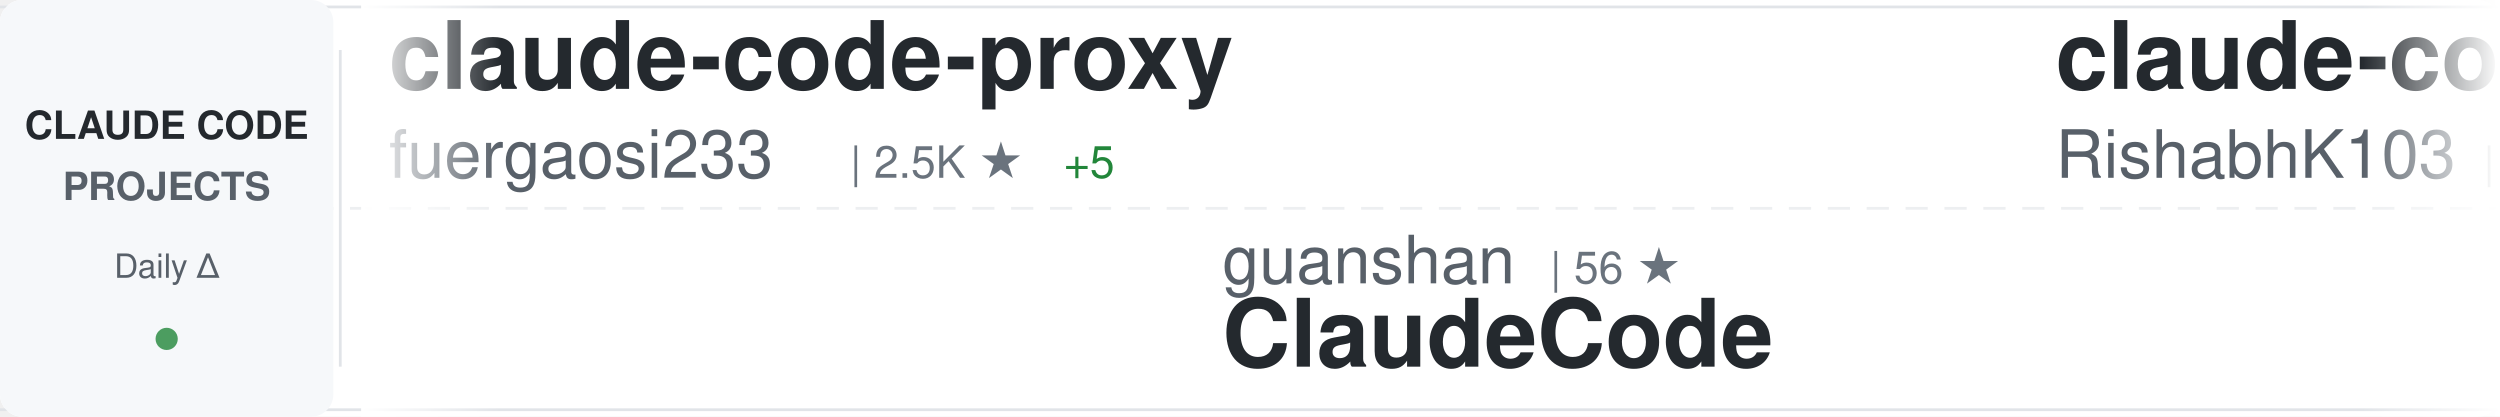
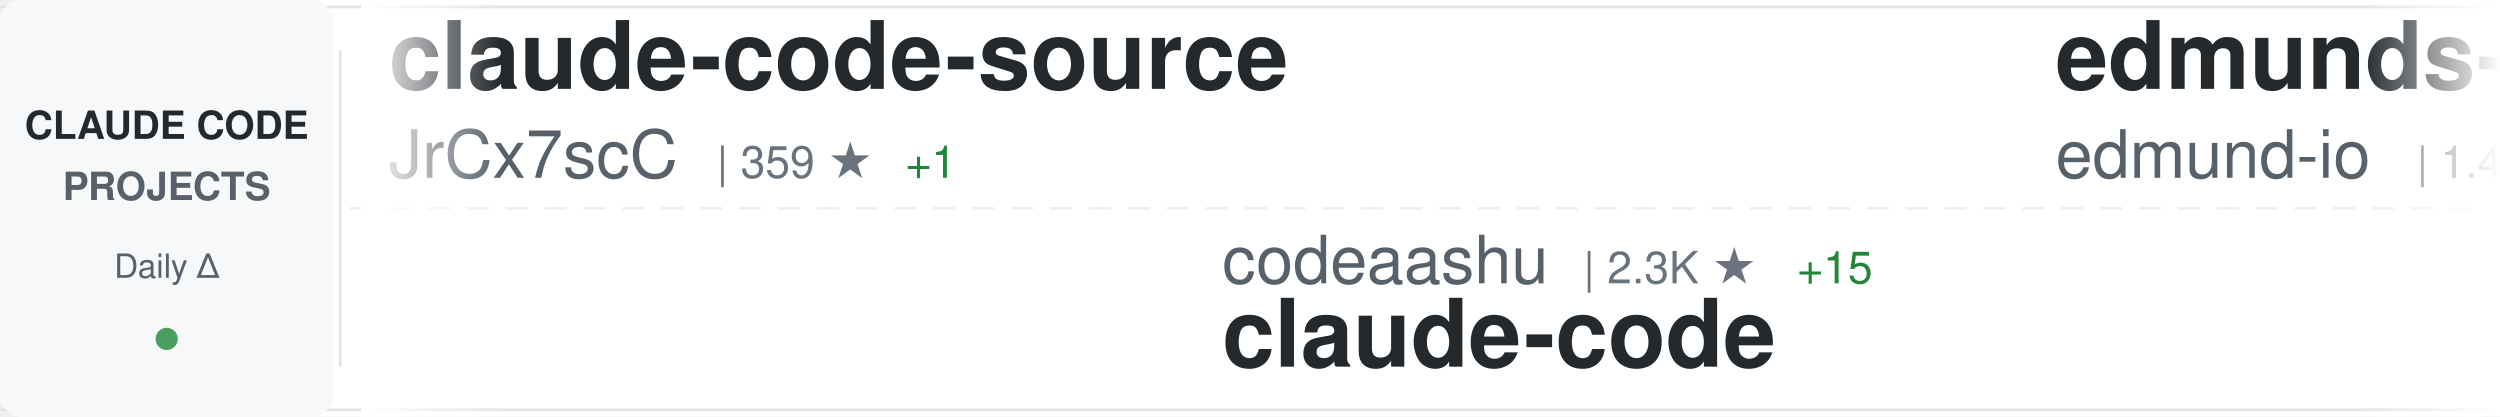
<svg xmlns="http://www.w3.org/2000/svg" width="900" height="150">
  <defs>
    <linearGradient id="awesomeLeftFade" x1="0%" y1="0%" x2="100%" y2="0%">
      <stop offset="0%" style="stop-color:#ffffff;stop-opacity:1" />
      <stop offset="100%" style="stop-color:#ffffff;stop-opacity:0" />
    </linearGradient>
    <linearGradient id="awesomeRightFade" x1="0%" y1="0%" x2="100%" y2="0%">
      <stop offset="0%" style="stop-color:#ffffff;stop-opacity:0" />
      <stop offset="100%" style="stop-color:#ffffff;stop-opacity:1" />
    </linearGradient>
  </defs>
  <rect width="900" height="150" fill="#ffffff" rx="8" />
  <rect x="0" y="2" width="900" height="1" fill="#e1e4e8" />
  <rect x="0" y="147" width="900" height="1" fill="#e1e4e8" />
  <line x1="0" y1="75" x2="900" y2="75" stroke="#e1e4e8" stroke-width="1" stroke-dasharray="8 6" opacity="0.6" />
  <rect x="0" y="0" width="120" height="150" fill="#f6f8fa" rx="8" />
  <text x="60" y="50" font-family="-apple-system, BlinkMacSystemFont, 'Segoe UI', Helvetica, Arial, sans-serif" font-size="14" font-weight="600" fill="#24292e" text-anchor="middle">CLAUDE CODE</text>
  <text x="60" y="72" font-family="-apple-system, BlinkMacSystemFont, 'Segoe UI', Helvetica, Arial, sans-serif" font-size="14" font-weight="600" fill="#586069" text-anchor="middle">PROJECTS</text>
  <text x="60" y="100" font-family="-apple-system, BlinkMacSystemFont, 'Segoe UI', Helvetica, Arial, sans-serif" font-size="12" font-weight="500" fill="#586069" text-anchor="middle">Daily Δ</text>
  <circle cx="60" cy="122" r="4" fill="#22863a" opacity="0.8" />
  <rect x="122" y="18" width="1" height="114" fill="#e1e4e8" />
  <clipPath id="awesomeTickerClip">
    <rect x="130" y="0" width="770" height="150" />
  </clipPath>
  <g clip-path="url(#awesomeTickerClip)">
    <g id="awesomeTickerItems">
      <animateTransform attributeName="transform" attributeType="XML" type="translate" from="0 0" to="-3000 0" dur="54s" repeatCount="indefinite" />
      <g transform="translate(0, 0)">
-         <text x="140" y="32" font-family="-apple-system, BlinkMacSystemFont, 'Segoe UI', Helvetica, Arial, sans-serif" font-size="34" font-weight="600" fill="#24292e">claude-code-proxy</text>
-         <text x="140" y="64" font-family="-apple-system, BlinkMacSystemFont, 'Segoe UI', Helvetica, Arial, sans-serif" font-size="24" font-weight="400" fill="#586069">fuergaosi233</text>
-         <text x="306" y="64" font-family="-apple-system, BlinkMacSystemFont, 'Segoe UI', Helvetica, Arial, sans-serif" font-size="16" font-weight="500" fill="#6a737d">| 2.5K ★</text>
-         <text x="383" y="64" font-family="-apple-system, BlinkMacSystemFont, 'Segoe UI', Helvetica, Arial, sans-serif" font-size="16" font-weight="500" fill="#22863a"> +5</text>
+         <text x="140" y="32" font-family="-apple-system, BlinkMacSystemFont, 'Segoe UI', Helvetica, Arial, sans-serif" font-size="34" font-weight="600" fill="#24292e">claude-code-source</text>
+         <text x="140" y="64" font-family="-apple-system, BlinkMacSystemFont, 'Segoe UI', Helvetica, Arial, sans-serif" font-size="24" font-weight="400" fill="#586069">JrCx7scC</text>
+         <text x="258" y="64" font-family="-apple-system, BlinkMacSystemFont, 'Segoe UI', Helvetica, Arial, sans-serif" font-size="16" font-weight="500" fill="#6a737d">| 359 ★</text>
+         <text x="326" y="64" font-family="-apple-system, BlinkMacSystemFont, 'Segoe UI', Helvetica, Arial, sans-serif" font-size="16" font-weight="500" fill="#22863a"> +1</text>
      </g>
      <g transform="translate(300, 0)">
-         <text x="140" y="102" font-family="-apple-system, BlinkMacSystemFont, 'Segoe UI', Helvetica, Arial, sans-serif" font-size="24" font-weight="400" fill="#586069">guanshan</text>
-         <text x="258" y="102" font-family="-apple-system, BlinkMacSystemFont, 'Segoe UI', Helvetica, Arial, sans-serif" font-size="16" font-weight="500" fill="#6a737d">| 56 ★</text>
-         <text x="140" y="132" font-family="-apple-system, BlinkMacSystemFont, 'Segoe UI', Helvetica, Arial, sans-serif" font-size="34" font-weight="600" fill="#24292e">ClaudeCode</text>
+         <text x="140" y="102" font-family="-apple-system, BlinkMacSystemFont, 'Segoe UI', Helvetica, Arial, sans-serif" font-size="24" font-weight="400" fill="#586069">codeaashu</text>
+         <text x="270" y="102" font-family="-apple-system, BlinkMacSystemFont, 'Segoe UI', Helvetica, Arial, sans-serif" font-size="16" font-weight="500" fill="#6a737d">| 2.3K ★</text>
+         <text x="347" y="102" font-family="-apple-system, BlinkMacSystemFont, 'Segoe UI', Helvetica, Arial, sans-serif" font-size="16" font-weight="500" fill="#22863a"> +15</text>
+         <text x="140" y="132" font-family="-apple-system, BlinkMacSystemFont, 'Segoe UI', Helvetica, Arial, sans-serif" font-size="34" font-weight="600" fill="#24292e">claude-code</text>
      </g>
      <g transform="translate(600, 0)">
-         <text x="140" y="32" font-family="-apple-system, BlinkMacSystemFont, 'Segoe UI', Helvetica, Arial, sans-serif" font-size="34" font-weight="600" fill="#24292e">claude-code</text>
-         <text x="140" y="64" font-family="-apple-system, BlinkMacSystemFont, 'Segoe UI', Helvetica, Arial, sans-serif" font-size="24" font-weight="400" fill="#586069">RishabhK103</text>
-         <text x="294" y="64" font-family="-apple-system, BlinkMacSystemFont, 'Segoe UI', Helvetica, Arial, sans-serif" font-size="16" font-weight="500" fill="#6a737d">| 67 ★</text>
-         <text x="353" y="64" font-family="-apple-system, BlinkMacSystemFont, 'Segoe UI', Helvetica, Arial, sans-serif" font-size="16" font-weight="500" fill="#22863a"> +1</text>
+         <text x="140" y="32" font-family="-apple-system, BlinkMacSystemFont, 'Segoe UI', Helvetica, Arial, sans-serif" font-size="34" font-weight="600" fill="#24292e">edmunds-claude-code</text>
+         <text x="140" y="64" font-family="-apple-system, BlinkMacSystemFont, 'Segoe UI', Helvetica, Arial, sans-serif" font-size="24" font-weight="400" fill="#586069">edmund-io</text>
+         <text x="270" y="64" font-family="-apple-system, BlinkMacSystemFont, 'Segoe UI', Helvetica, Arial, sans-serif" font-size="16" font-weight="500" fill="#6a737d">| 1.4K ★</text>
      </g>
      <g transform="translate(900, 0)">
-         <text x="140" y="102" font-family="-apple-system, BlinkMacSystemFont, 'Segoe UI', Helvetica, Arial, sans-serif" font-size="24" font-weight="400" fill="#586069">ding113</text>
-         <text x="246" y="102" font-family="-apple-system, BlinkMacSystemFont, 'Segoe UI', Helvetica, Arial, sans-serif" font-size="16" font-weight="500" fill="#6a737d">| 2.6K ★</text>
-         <text x="323" y="102" font-family="-apple-system, BlinkMacSystemFont, 'Segoe UI', Helvetica, Arial, sans-serif" font-size="16" font-weight="500" fill="#22863a"> +22</text>
-         <text x="140" y="132" font-family="-apple-system, BlinkMacSystemFont, 'Segoe UI', Helvetica, Arial, sans-serif" font-size="34" font-weight="600" fill="#24292e">claude-code-hub</text>
+         <text x="140" y="102" font-family="-apple-system, BlinkMacSystemFont, 'Segoe UI', Helvetica, Arial, sans-serif" font-size="24" font-weight="400" fill="#586069">snarktank</text>
+         <text x="270" y="102" font-family="-apple-system, BlinkMacSystemFont, 'Segoe UI', Helvetica, Arial, sans-serif" font-size="16" font-weight="500" fill="#6a737d">| 17.7K ★</text>
+         <text x="356" y="102" font-family="-apple-system, BlinkMacSystemFont, 'Segoe UI', Helvetica, Arial, sans-serif" font-size="16" font-weight="500" fill="#22863a"> +72</text>
+         <text x="140" y="132" font-family="-apple-system, BlinkMacSystemFont, 'Segoe UI', Helvetica, Arial, sans-serif" font-size="34" font-weight="600" fill="#24292e">ralph</text>
      </g>
      <g transform="translate(1200, 0)">
-         <text x="140" y="32" font-family="-apple-system, BlinkMacSystemFont, 'Segoe UI', Helvetica, Arial, sans-serif" font-size="34" font-weight="600" fill="#24292e">claude-code-base-action</text>
-         <text x="140" y="64" font-family="-apple-system, BlinkMacSystemFont, 'Segoe UI', Helvetica, Arial, sans-serif" font-size="24" font-weight="400" fill="#586069">anthropics</text>
-         <text x="282" y="64" font-family="-apple-system, BlinkMacSystemFont, 'Segoe UI', Helvetica, Arial, sans-serif" font-size="16" font-weight="500" fill="#6a737d">| 799 ★</text>
-         <text x="350" y="64" font-family="-apple-system, BlinkMacSystemFont, 'Segoe UI', Helvetica, Arial, sans-serif" font-size="16" font-weight="500" fill="#22863a"> +1</text>
+         <text x="140" y="32" font-family="-apple-system, BlinkMacSystemFont, 'Segoe UI', Helvetica, Arial, sans-serif" font-size="34" font-weight="600" fill="#24292e">claude-code-guide</text>
+         <text x="140" y="64" font-family="-apple-system, BlinkMacSystemFont, 'Segoe UI', Helvetica, Arial, sans-serif" font-size="24" font-weight="400" fill="#586069">Cranot</text>
+         <text x="234" y="64" font-family="-apple-system, BlinkMacSystemFont, 'Segoe UI', Helvetica, Arial, sans-serif" font-size="16" font-weight="500" fill="#6a737d">| 2.6K ★</text>
      </g>
      <g transform="translate(1500, 0)">
-         <text x="140" y="102" font-family="-apple-system, BlinkMacSystemFont, 'Segoe UI', Helvetica, Arial, sans-serif" font-size="24" font-weight="400" fill="#586069">tanbiralam</text>
-         <text x="282" y="102" font-family="-apple-system, BlinkMacSystemFont, 'Segoe UI', Helvetica, Arial, sans-serif" font-size="16" font-weight="500" fill="#6a737d">| 1.5K ★</text>
-         <text x="359" y="102" font-family="-apple-system, BlinkMacSystemFont, 'Segoe UI', Helvetica, Arial, sans-serif" font-size="16" font-weight="500" fill="#22863a"> +15</text>
+         <text x="140" y="102" font-family="-apple-system, BlinkMacSystemFont, 'Segoe UI', Helvetica, Arial, sans-serif" font-size="24" font-weight="400" fill="#586069">feiskyer</text>
+         <text x="258" y="102" font-family="-apple-system, BlinkMacSystemFont, 'Segoe UI', Helvetica, Arial, sans-serif" font-size="16" font-weight="500" fill="#6a737d">| 1.5K ★</text>
+         <text x="335" y="102" font-family="-apple-system, BlinkMacSystemFont, 'Segoe UI', Helvetica, Arial, sans-serif" font-size="16" font-weight="500" fill="#22863a"> +4</text>
+         <text x="140" y="132" font-family="-apple-system, BlinkMacSystemFont, 'Segoe UI', Helvetica, Arial, sans-serif" font-size="34" font-weight="600" fill="#24292e">claude-code-settings</text>
+       </g>
+       <g transform="translate(1800, 0)">
+         <text x="140" y="32" font-family="-apple-system, BlinkMacSystemFont, 'Segoe UI', Helvetica, Arial, sans-serif" font-size="34" font-weight="600" fill="#24292e">claude_code_src</text>
+         <text x="140" y="64" font-family="-apple-system, BlinkMacSystemFont, 'Segoe UI', Helvetica, Arial, sans-serif" font-size="24" font-weight="400" fill="#586069">ponponon</text>
+         <text x="258" y="64" font-family="-apple-system, BlinkMacSystemFont, 'Segoe UI', Helvetica, Arial, sans-serif" font-size="16" font-weight="500" fill="#6a737d">| 2.2K ★</text>
+         <text x="335" y="64" font-family="-apple-system, BlinkMacSystemFont, 'Segoe UI', Helvetica, Arial, sans-serif" font-size="16" font-weight="500" fill="#22863a"> +3</text>
+       </g>
+       <g transform="translate(2100, 0)">
+         <text x="140" y="102" font-family="-apple-system, BlinkMacSystemFont, 'Segoe UI', Helvetica, Arial, sans-serif" font-size="24" font-weight="400" fill="#586069">fuergaosi233</text>
+         <text x="306" y="102" font-family="-apple-system, BlinkMacSystemFont, 'Segoe UI', Helvetica, Arial, sans-serif" font-size="16" font-weight="500" fill="#6a737d">| 2.5K ★</text>
+         <text x="383" y="102" font-family="-apple-system, BlinkMacSystemFont, 'Segoe UI', Helvetica, Arial, sans-serif" font-size="16" font-weight="500" fill="#22863a"> +7</text>
+         <text x="140" y="132" font-family="-apple-system, BlinkMacSystemFont, 'Segoe UI', Helvetica, Arial, sans-serif" font-size="34" font-weight="600" fill="#24292e">claude-code-proxy</text>
+       </g>
+       <g transform="translate(2400, 0)">
+         <text x="140" y="32" font-family="-apple-system, BlinkMacSystemFont, 'Segoe UI', Helvetica, Arial, sans-serif" font-size="34" font-weight="600" fill="#24292e">claude-task-master</text>
+         <text x="140" y="64" font-family="-apple-system, BlinkMacSystemFont, 'Segoe UI', Helvetica, Arial, sans-serif" font-size="24" font-weight="400" fill="#586069">eyaltoledano</text>
+         <text x="306" y="64" font-family="-apple-system, BlinkMacSystemFont, 'Segoe UI', Helvetica, Arial, sans-serif" font-size="16" font-weight="500" fill="#6a737d">| 26.8K ★</text>
+         <text x="392" y="64" font-family="-apple-system, BlinkMacSystemFont, 'Segoe UI', Helvetica, Arial, sans-serif" font-size="16" font-weight="500" fill="#22863a"> +54</text>
+       </g>
+       <g transform="translate(2700, 0)">
+         <text x="140" y="102" font-family="-apple-system, BlinkMacSystemFont, 'Segoe UI', Helvetica, Arial, sans-serif" font-size="24" font-weight="400" fill="#586069">anthropics</text>
+         <text x="282" y="102" font-family="-apple-system, BlinkMacSystemFont, 'Segoe UI', Helvetica, Arial, sans-serif" font-size="16" font-weight="500" fill="#6a737d">| 4.4K ★</text>
+         <text x="359" y="102" font-family="-apple-system, BlinkMacSystemFont, 'Segoe UI', Helvetica, Arial, sans-serif" font-size="16" font-weight="500" fill="#22863a"> +10</text>
+         <text x="140" y="132" font-family="-apple-system, BlinkMacSystemFont, 'Segoe UI', Helvetica, Arial, sans-serif" font-size="34" font-weight="600" fill="#24292e">claude-code-security-rev...</text>
+       </g>
+       <g transform="translate(3000, 0)">
+         <text x="140" y="32" font-family="-apple-system, BlinkMacSystemFont, 'Segoe UI', Helvetica, Arial, sans-serif" font-size="34" font-weight="600" fill="#24292e">claude-code-source</text>
+         <text x="140" y="64" font-family="-apple-system, BlinkMacSystemFont, 'Segoe UI', Helvetica, Arial, sans-serif" font-size="24" font-weight="400" fill="#586069">JrCx7scC</text>
+         <text x="258" y="64" font-family="-apple-system, BlinkMacSystemFont, 'Segoe UI', Helvetica, Arial, sans-serif" font-size="16" font-weight="500" fill="#6a737d">| 359 ★</text>
+         <text x="326" y="64" font-family="-apple-system, BlinkMacSystemFont, 'Segoe UI', Helvetica, Arial, sans-serif" font-size="16" font-weight="500" fill="#22863a"> +1</text>
+       </g>
+       <g transform="translate(3300, 0)">
+         <text x="140" y="102" font-family="-apple-system, BlinkMacSystemFont, 'Segoe UI', Helvetica, Arial, sans-serif" font-size="24" font-weight="400" fill="#586069">codeaashu</text>
+         <text x="270" y="102" font-family="-apple-system, BlinkMacSystemFont, 'Segoe UI', Helvetica, Arial, sans-serif" font-size="16" font-weight="500" fill="#6a737d">| 2.3K ★</text>
+         <text x="347" y="102" font-family="-apple-system, BlinkMacSystemFont, 'Segoe UI', Helvetica, Arial, sans-serif" font-size="16" font-weight="500" fill="#22863a"> +15</text>
        <text x="140" y="132" font-family="-apple-system, BlinkMacSystemFont, 'Segoe UI', Helvetica, Arial, sans-serif" font-size="34" font-weight="600" fill="#24292e">claude-code</text>
      </g>
-       <g transform="translate(1800, 0)">
-         <text x="140" y="32" font-family="-apple-system, BlinkMacSystemFont, 'Segoe UI', Helvetica, Arial, sans-serif" font-size="34" font-weight="600" fill="#24292e">Claude-Code-Game-Studios</text>
-         <text x="140" y="64" font-family="-apple-system, BlinkMacSystemFont, 'Segoe UI', Helvetica, Arial, sans-serif" font-size="24" font-weight="400" fill="#586069">Donchitos</text>
-         <text x="270" y="64" font-family="-apple-system, BlinkMacSystemFont, 'Segoe UI', Helvetica, Arial, sans-serif" font-size="16" font-weight="500" fill="#6a737d">| 15.8K ★</text>
-         <text x="356" y="64" font-family="-apple-system, BlinkMacSystemFont, 'Segoe UI', Helvetica, Arial, sans-serif" font-size="16" font-weight="500" fill="#22863a"> +362</text>
-       </g>
-       <g transform="translate(2100, 0)">
-         <text x="140" y="102" font-family="-apple-system, BlinkMacSystemFont, 'Segoe UI', Helvetica, Arial, sans-serif" font-size="24" font-weight="400" fill="#586069">VoltAgent</text>
-         <text x="270" y="102" font-family="-apple-system, BlinkMacSystemFont, 'Segoe UI', Helvetica, Arial, sans-serif" font-size="16" font-weight="500" fill="#6a737d">| 18.1K ★</text>
-         <text x="356" y="102" font-family="-apple-system, BlinkMacSystemFont, 'Segoe UI', Helvetica, Arial, sans-serif" font-size="16" font-weight="500" fill="#22863a"> +132</text>
-         <text x="140" y="132" font-family="-apple-system, BlinkMacSystemFont, 'Segoe UI', Helvetica, Arial, sans-serif" font-size="34" font-weight="600" fill="#24292e">awesome-claude-code-suba...</text>
-       </g>
-       <g transform="translate(2400, 0)">
-         <text x="140" y="32" font-family="-apple-system, BlinkMacSystemFont, 'Segoe UI', Helvetica, Arial, sans-serif" font-size="34" font-weight="600" fill="#24292e">free-code</text>
-         <text x="140" y="64" font-family="-apple-system, BlinkMacSystemFont, 'Segoe UI', Helvetica, Arial, sans-serif" font-size="24" font-weight="400" fill="#586069">paoloanzn</text>
-         <text x="270" y="64" font-family="-apple-system, BlinkMacSystemFont, 'Segoe UI', Helvetica, Arial, sans-serif" font-size="16" font-weight="500" fill="#6a737d">| 8.1K ★</text>
-         <text x="347" y="64" font-family="-apple-system, BlinkMacSystemFont, 'Segoe UI', Helvetica, Arial, sans-serif" font-size="16" font-weight="500" fill="#22863a"> +28</text>
-       </g>
-       <g transform="translate(2700, 0)">
-         <text x="140" y="102" font-family="-apple-system, BlinkMacSystemFont, 'Segoe UI', Helvetica, Arial, sans-serif" font-size="24" font-weight="400" fill="#586069">777genius</text>
-         <text x="270" y="102" font-family="-apple-system, BlinkMacSystemFont, 'Segoe UI', Helvetica, Arial, sans-serif" font-size="16" font-weight="500" fill="#6a737d">| 899 ★</text>
-         <text x="338" y="102" font-family="-apple-system, BlinkMacSystemFont, 'Segoe UI', Helvetica, Arial, sans-serif" font-size="16" font-weight="500" fill="#22863a"> +1</text>
-         <text x="140" y="132" font-family="-apple-system, BlinkMacSystemFont, 'Segoe UI', Helvetica, Arial, sans-serif" font-size="34" font-weight="600" fill="#24292e">claude-code-source-code</text>
-       </g>
-       <g transform="translate(3000, 0)">
-         <text x="140" y="32" font-family="-apple-system, BlinkMacSystemFont, 'Segoe UI', Helvetica, Arial, sans-serif" font-size="34" font-weight="600" fill="#24292e">claude-code-proxy</text>
-         <text x="140" y="64" font-family="-apple-system, BlinkMacSystemFont, 'Segoe UI', Helvetica, Arial, sans-serif" font-size="24" font-weight="400" fill="#586069">fuergaosi233</text>
-         <text x="306" y="64" font-family="-apple-system, BlinkMacSystemFont, 'Segoe UI', Helvetica, Arial, sans-serif" font-size="16" font-weight="500" fill="#6a737d">| 2.5K ★</text>
-         <text x="383" y="64" font-family="-apple-system, BlinkMacSystemFont, 'Segoe UI', Helvetica, Arial, sans-serif" font-size="16" font-weight="500" fill="#22863a"> +5</text>
-       </g>
-       <g transform="translate(3300, 0)">
-         <text x="140" y="102" font-family="-apple-system, BlinkMacSystemFont, 'Segoe UI', Helvetica, Arial, sans-serif" font-size="24" font-weight="400" fill="#586069">guanshan</text>
-         <text x="258" y="102" font-family="-apple-system, BlinkMacSystemFont, 'Segoe UI', Helvetica, Arial, sans-serif" font-size="16" font-weight="500" fill="#6a737d">| 56 ★</text>
-         <text x="140" y="132" font-family="-apple-system, BlinkMacSystemFont, 'Segoe UI', Helvetica, Arial, sans-serif" font-size="34" font-weight="600" fill="#24292e">ClaudeCode</text>
-       </g>
      <g transform="translate(3600, 0)">
-         <text x="140" y="32" font-family="-apple-system, BlinkMacSystemFont, 'Segoe UI', Helvetica, Arial, sans-serif" font-size="34" font-weight="600" fill="#24292e">claude-code</text>
-         <text x="140" y="64" font-family="-apple-system, BlinkMacSystemFont, 'Segoe UI', Helvetica, Arial, sans-serif" font-size="24" font-weight="400" fill="#586069">RishabhK103</text>
-         <text x="294" y="64" font-family="-apple-system, BlinkMacSystemFont, 'Segoe UI', Helvetica, Arial, sans-serif" font-size="16" font-weight="500" fill="#6a737d">| 67 ★</text>
-         <text x="353" y="64" font-family="-apple-system, BlinkMacSystemFont, 'Segoe UI', Helvetica, Arial, sans-serif" font-size="16" font-weight="500" fill="#22863a"> +1</text>
+         <text x="140" y="32" font-family="-apple-system, BlinkMacSystemFont, 'Segoe UI', Helvetica, Arial, sans-serif" font-size="34" font-weight="600" fill="#24292e">edmunds-claude-code</text>
+         <text x="140" y="64" font-family="-apple-system, BlinkMacSystemFont, 'Segoe UI', Helvetica, Arial, sans-serif" font-size="24" font-weight="400" fill="#586069">edmund-io</text>
+         <text x="270" y="64" font-family="-apple-system, BlinkMacSystemFont, 'Segoe UI', Helvetica, Arial, sans-serif" font-size="16" font-weight="500" fill="#6a737d">| 1.4K ★</text>
      </g>
      <g transform="translate(3900, 0)">
-         <text x="140" y="102" font-family="-apple-system, BlinkMacSystemFont, 'Segoe UI', Helvetica, Arial, sans-serif" font-size="24" font-weight="400" fill="#586069">ding113</text>
-         <text x="246" y="102" font-family="-apple-system, BlinkMacSystemFont, 'Segoe UI', Helvetica, Arial, sans-serif" font-size="16" font-weight="500" fill="#6a737d">| 2.6K ★</text>
-         <text x="323" y="102" font-family="-apple-system, BlinkMacSystemFont, 'Segoe UI', Helvetica, Arial, sans-serif" font-size="16" font-weight="500" fill="#22863a"> +22</text>
-         <text x="140" y="132" font-family="-apple-system, BlinkMacSystemFont, 'Segoe UI', Helvetica, Arial, sans-serif" font-size="34" font-weight="600" fill="#24292e">claude-code-hub</text>
+         <text x="140" y="102" font-family="-apple-system, BlinkMacSystemFont, 'Segoe UI', Helvetica, Arial, sans-serif" font-size="24" font-weight="400" fill="#586069">snarktank</text>
+         <text x="270" y="102" font-family="-apple-system, BlinkMacSystemFont, 'Segoe UI', Helvetica, Arial, sans-serif" font-size="16" font-weight="500" fill="#6a737d">| 17.7K ★</text>
+         <text x="356" y="102" font-family="-apple-system, BlinkMacSystemFont, 'Segoe UI', Helvetica, Arial, sans-serif" font-size="16" font-weight="500" fill="#22863a"> +72</text>
+         <text x="140" y="132" font-family="-apple-system, BlinkMacSystemFont, 'Segoe UI', Helvetica, Arial, sans-serif" font-size="34" font-weight="600" fill="#24292e">ralph</text>
      </g>
    </g>
  </g>
  <rect x="130" y="0" width="50" height="150" fill="url(#awesomeLeftFade)" />
  <rect x="850" y="0" width="50" height="150" fill="url(#awesomeRightFade)" />
</svg>
